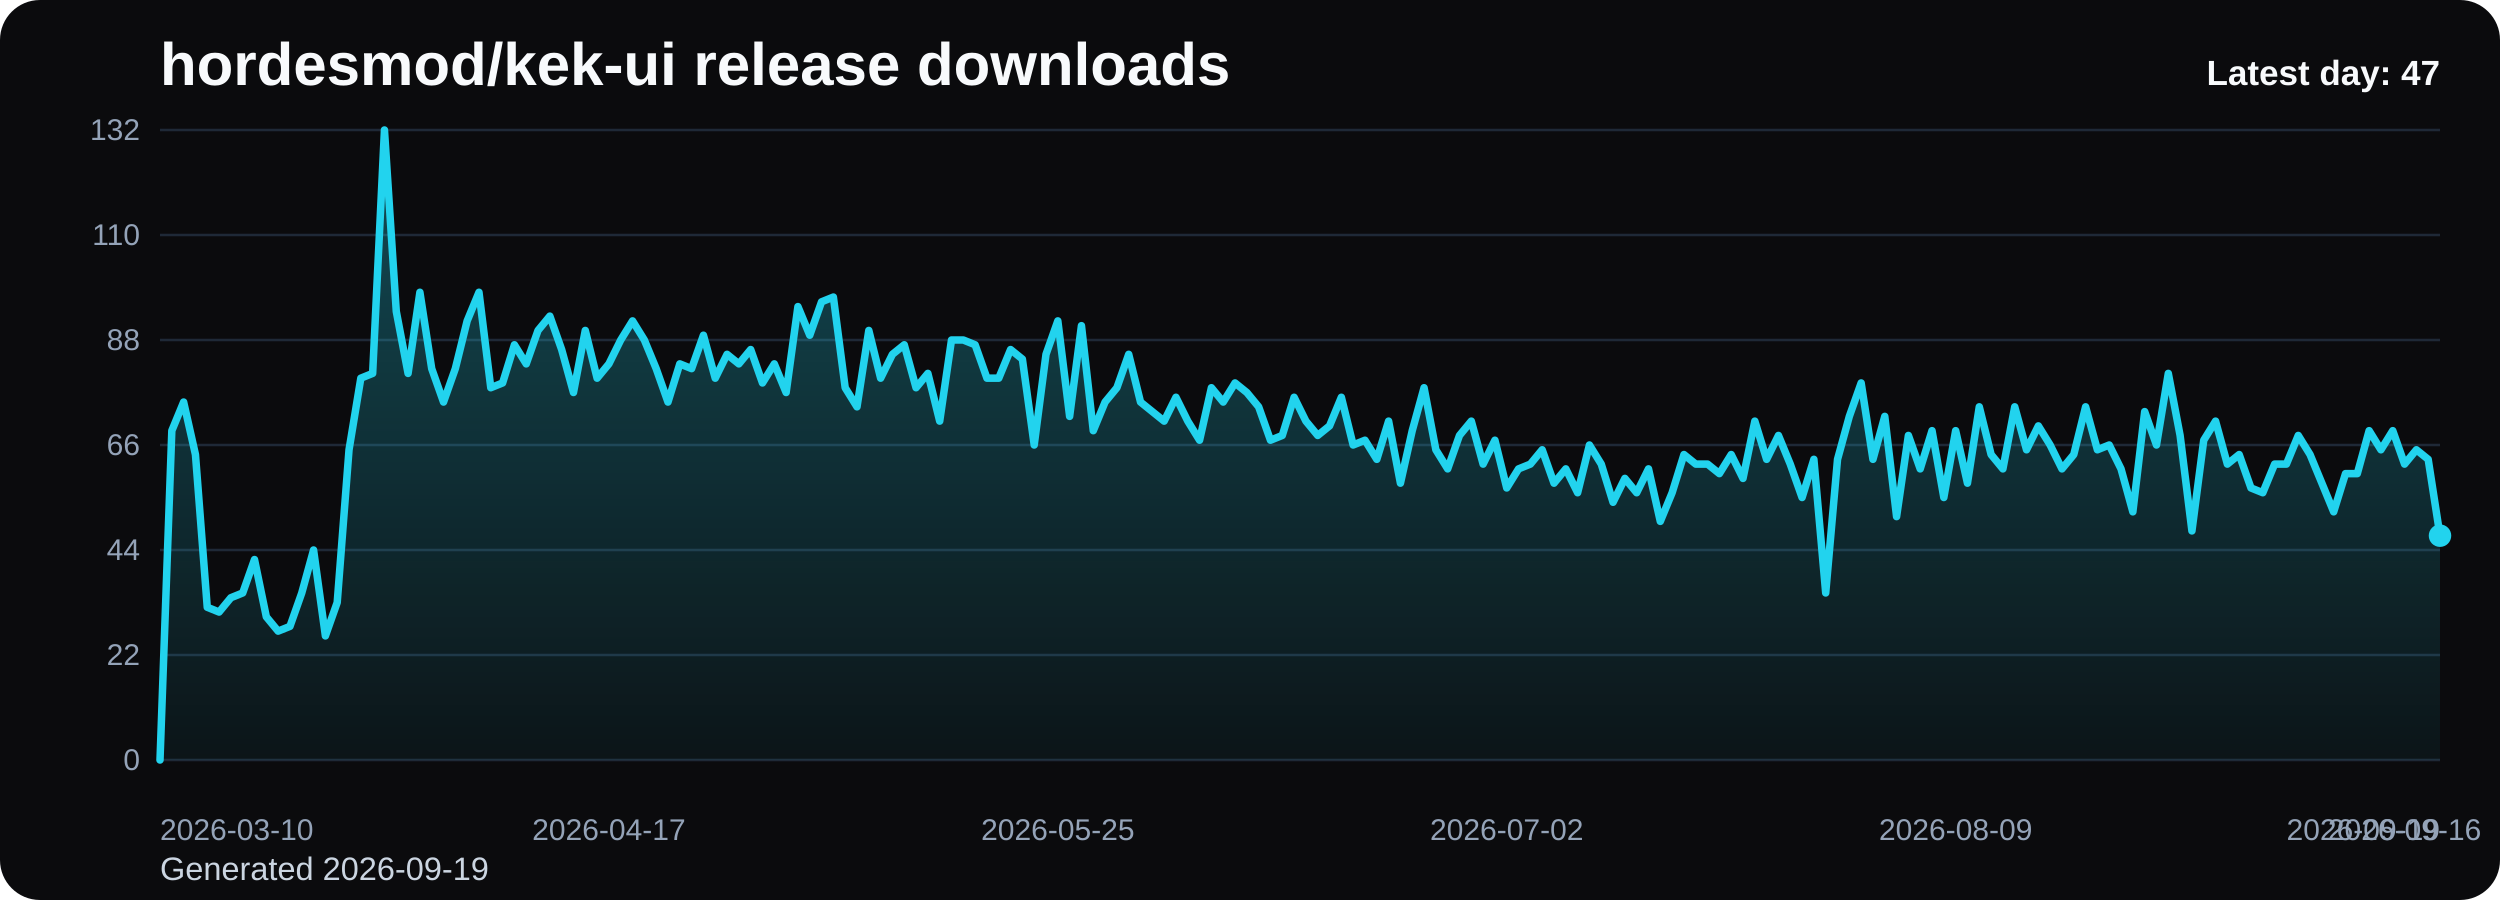
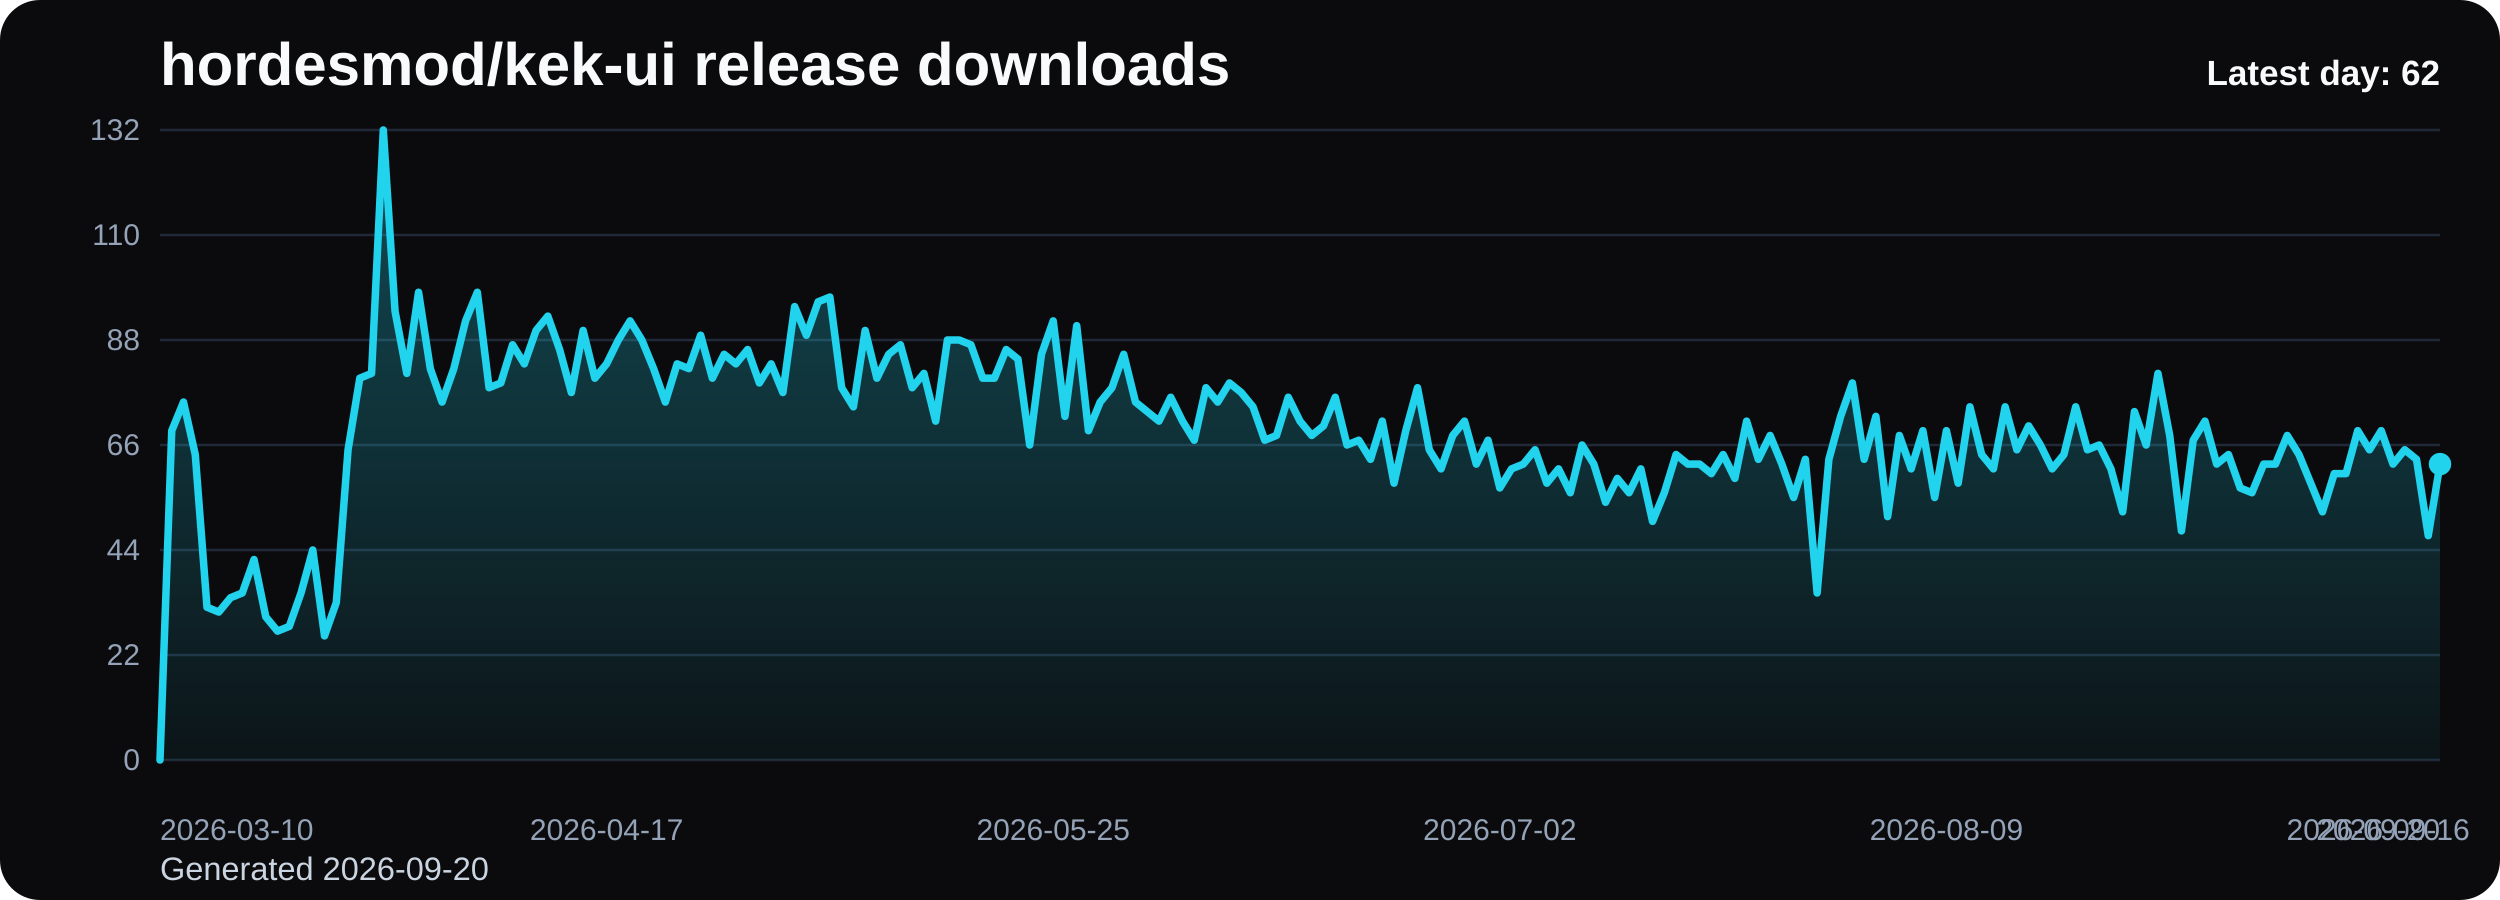
<svg xmlns="http://www.w3.org/2000/svg" viewBox="0 0 1000 360" role="img" aria-label="hordesmod/kek-ui release downloads chart">
  <defs>
    <linearGradient id="fill-daily-black" x1="0" y1="0" x2="0" y2="1">
      <stop offset="0%" stop-color="#22d3ee" stop-opacity="0.32" />
      <stop offset="100%" stop-color="#22d3ee" stop-opacity="0.05" />
    </linearGradient>
    <style>
      .bg { fill: #0b0b0d; }
      .title { font: 700 24px Arial, sans-serif; fill: #f8fafc; }
      .sub { font: 400 13px Arial, sans-serif; fill: #cbd5e1; }
      .grid { stroke: #1f2937; stroke-width: 1; }
      .axis { font: 400 12px Arial, sans-serif; fill: #94a3b8; }
      .line { fill: none; stroke: #22d3ee; stroke-width: 3; stroke-linecap: round; stroke-linejoin: round; }
      .dot { fill: #22d3ee; }
      .value { font: 600 11px Arial, sans-serif; fill: #cbd5e1; }
      .latest { font: 700 14px Arial, sans-serif; fill: #f8fafc; }
    </style>
  </defs>
  <rect class="bg" x="0" y="0" width="1000" height="360" rx="16" />
  <text class="title" x="64" y="34">hordesmod/kek-ui release downloads</text>
-   <text class="sub" x="64" y="352">Generated 2026-09-19</text>
+   <text class="sub" x="64" y="352">Generated 2026-09-20</text>
  <line x1="64" y1="52.00" x2="976" y2="52.00" class="grid" />
  <text x="56" y="56.00" text-anchor="end" class="axis">132</text>
  <line x1="64" y1="94.00" x2="976" y2="94.00" class="grid" />
  <text x="56" y="98.00" text-anchor="end" class="axis">110</text>
  <line x1="64" y1="136.00" x2="976" y2="136.00" class="grid" />
  <text x="56" y="140.00" text-anchor="end" class="axis">88</text>
  <line x1="64" y1="178.00" x2="976" y2="178.00" class="grid" />
  <text x="56" y="182.00" text-anchor="end" class="axis">66</text>
  <line x1="64" y1="220.00" x2="976" y2="220.00" class="grid" />
  <text x="56" y="224.00" text-anchor="end" class="axis">44</text>
  <line x1="64" y1="262.00" x2="976" y2="262.00" class="grid" />
  <text x="56" y="266.00" text-anchor="end" class="axis">22</text>
  <line x1="64" y1="304.00" x2="976" y2="304.00" class="grid" />
  <text x="56" y="308.00" text-anchor="end" class="axis">0</text>
-   <path d="M 64.00 304 L 64.00 304.00 L 68.73 172.27 L 73.45 160.82 L 78.18 181.82 L 82.90 242.91 L 87.63 244.82 L 92.35 239.09 L 97.08 237.18 L 101.80 223.82 L 106.53 246.73 L 111.25 252.45 L 115.98 250.55 L 120.70 237.18 L 125.43 220.00 L 130.16 254.36 L 134.88 241.00 L 139.61 179.91 L 144.33 151.27 L 149.06 149.36 L 153.78 52.00 L 158.51 124.55 L 163.23 149.36 L 167.96 116.91 L 172.68 147.45 L 177.41 160.82 L 182.13 147.45 L 186.86 128.36 L 191.59 116.91 L 196.31 155.09 L 201.04 153.18 L 205.76 137.91 L 210.49 145.55 L 215.21 132.18 L 219.94 126.45 L 224.66 139.82 L 229.39 157.00 L 234.11 132.18 L 238.84 151.27 L 243.56 145.55 L 248.29 136.00 L 253.02 128.36 L 257.74 136.00 L 262.47 147.45 L 267.19 160.82 L 271.92 145.55 L 276.64 147.45 L 281.37 134.09 L 286.09 151.27 L 290.82 141.73 L 295.54 145.55 L 300.27 139.82 L 304.99 153.18 L 309.72 145.55 L 314.45 157.00 L 319.17 122.64 L 323.90 134.09 L 328.62 120.73 L 333.35 118.82 L 338.07 155.09 L 342.80 162.73 L 347.52 132.18 L 352.25 151.27 L 356.97 141.73 L 361.70 137.91 L 366.42 155.09 L 371.15 149.36 L 375.88 168.45 L 380.60 136.00 L 385.33 136.00 L 390.05 137.91 L 394.78 151.27 L 399.50 151.27 L 404.23 139.82 L 408.95 143.64 L 413.68 178.00 L 418.40 141.73 L 423.13 128.36 L 427.85 166.55 L 432.58 130.27 L 437.31 172.27 L 442.03 160.82 L 446.76 155.09 L 451.48 141.73 L 456.21 160.82 L 460.93 164.64 L 465.66 168.45 L 470.38 158.91 L 475.11 168.45 L 479.83 176.09 L 484.56 155.09 L 489.28 160.82 L 494.01 153.18 L 498.74 157.00 L 503.46 162.73 L 508.19 176.09 L 512.91 174.18 L 517.64 158.91 L 522.36 168.45 L 527.09 174.18 L 531.81 170.36 L 536.54 158.91 L 541.26 178.00 L 545.99 176.09 L 550.72 183.73 L 555.44 168.45 L 560.17 193.27 L 564.89 172.27 L 569.62 155.09 L 574.34 179.91 L 579.07 187.55 L 583.79 174.18 L 588.52 168.45 L 593.24 185.64 L 597.97 176.09 L 602.69 195.18 L 607.42 187.55 L 612.15 185.64 L 616.87 179.91 L 621.60 193.27 L 626.32 187.55 L 631.05 197.09 L 635.77 178.00 L 640.50 185.64 L 645.22 200.91 L 649.95 191.36 L 654.67 197.09 L 659.40 187.55 L 664.12 208.55 L 668.85 197.09 L 673.58 181.82 L 678.30 185.64 L 683.03 185.64 L 687.75 189.45 L 692.48 181.82 L 697.20 191.36 L 701.93 168.45 L 706.65 183.73 L 711.38 174.18 L 716.10 185.64 L 720.83 199.00 L 725.55 183.73 L 730.28 237.18 L 735.01 183.73 L 739.73 166.55 L 744.46 153.18 L 749.18 183.73 L 753.91 166.55 L 758.63 206.64 L 763.36 174.18 L 768.08 187.55 L 772.81 172.27 L 777.53 199.00 L 782.26 172.27 L 786.98 193.27 L 791.71 162.73 L 796.44 181.82 L 801.16 187.55 L 805.89 162.73 L 810.61 179.91 L 815.34 170.36 L 820.06 178.00 L 824.79 187.55 L 829.51 181.82 L 834.24 162.73 L 838.96 179.91 L 843.69 178.00 L 848.41 187.55 L 853.14 204.73 L 857.87 164.64 L 862.59 178.00 L 867.32 149.36 L 872.04 174.18 L 876.77 212.36 L 881.49 176.09 L 886.22 168.45 L 890.94 185.64 L 895.67 181.82 L 900.39 195.18 L 905.12 197.09 L 909.84 185.64 L 914.57 185.64 L 919.30 174.18 L 924.02 181.82 L 928.75 193.27 L 933.47 204.73 L 938.20 189.45 L 942.92 189.45 L 947.65 172.27 L 952.37 179.91 L 957.10 172.27 L 961.82 185.64 L 966.55 179.91 L 971.27 183.73 L 976.00 214.27 L 976.00 304 Z" fill="url(#fill-daily-black)" />
-   <polyline class="line" points="64.00,304.00 68.73,172.27 73.45,160.82 78.18,181.82 82.90,242.91 87.63,244.82 92.35,239.09 97.08,237.18 101.80,223.82 106.53,246.73 111.25,252.45 115.98,250.55 120.70,237.18 125.43,220.00 130.16,254.36 134.88,241.00 139.61,179.91 144.33,151.27 149.06,149.36 153.78,52.00 158.51,124.55 163.23,149.36 167.96,116.91 172.68,147.45 177.41,160.82 182.13,147.45 186.86,128.36 191.59,116.91 196.31,155.09 201.04,153.18 205.76,137.91 210.49,145.55 215.21,132.18 219.94,126.45 224.66,139.82 229.39,157.00 234.11,132.18 238.84,151.27 243.56,145.55 248.29,136.00 253.02,128.36 257.74,136.00 262.47,147.45 267.19,160.82 271.92,145.55 276.64,147.45 281.37,134.09 286.09,151.27 290.82,141.73 295.54,145.55 300.27,139.82 304.99,153.18 309.72,145.55 314.45,157.00 319.17,122.64 323.90,134.09 328.62,120.73 333.35,118.82 338.07,155.09 342.80,162.73 347.52,132.18 352.25,151.27 356.97,141.73 361.70,137.91 366.42,155.09 371.15,149.36 375.88,168.45 380.60,136.00 385.33,136.00 390.05,137.91 394.78,151.27 399.50,151.27 404.23,139.82 408.95,143.64 413.68,178.00 418.40,141.73 423.13,128.36 427.85,166.55 432.58,130.27 437.31,172.27 442.03,160.82 446.76,155.09 451.48,141.73 456.21,160.82 460.93,164.64 465.66,168.45 470.38,158.91 475.11,168.45 479.83,176.09 484.56,155.09 489.28,160.82 494.01,153.18 498.74,157.00 503.46,162.73 508.19,176.09 512.91,174.18 517.64,158.91 522.36,168.45 527.09,174.18 531.81,170.36 536.54,158.91 541.26,178.00 545.99,176.09 550.72,183.73 555.44,168.45 560.17,193.27 564.89,172.27 569.62,155.09 574.34,179.91 579.07,187.55 583.79,174.18 588.52,168.45 593.24,185.64 597.97,176.09 602.69,195.18 607.42,187.55 612.15,185.64 616.87,179.91 621.60,193.27 626.32,187.55 631.05,197.09 635.77,178.00 640.50,185.64 645.22,200.91 649.95,191.36 654.67,197.09 659.40,187.55 664.12,208.55 668.85,197.09 673.58,181.82 678.30,185.64 683.03,185.64 687.75,189.45 692.48,181.82 697.20,191.36 701.93,168.45 706.65,183.73 711.38,174.18 716.10,185.64 720.83,199.00 725.55,183.73 730.28,237.18 735.01,183.73 739.73,166.55 744.46,153.18 749.18,183.73 753.91,166.55 758.63,206.64 763.36,174.18 768.08,187.55 772.81,172.27 777.53,199.00 782.26,172.27 786.98,193.27 791.71,162.73 796.44,181.82 801.16,187.55 805.89,162.73 810.61,179.91 815.34,170.36 820.06,178.00 824.79,187.55 829.51,181.82 834.24,162.73 838.96,179.91 843.69,178.00 848.41,187.55 853.14,204.73 857.87,164.64 862.59,178.00 867.32,149.36 872.04,174.18 876.77,212.36 881.49,176.09 886.22,168.45 890.94,185.64 895.67,181.82 900.39,195.18 905.12,197.09 909.84,185.64 914.57,185.64 919.30,174.18 924.02,181.82 928.75,193.27 933.47,204.73 938.20,189.45 942.92,189.45 947.65,172.27 952.37,179.91 957.10,172.27 961.82,185.64 966.55,179.91 971.27,183.73 976.00,214.27" />
-   <circle class="dot" cx="976.00" cy="214.27" r="4.5" />
+   <path d="M 64.00 304 L 64.00 304.00 L 68.70 172.27 L 73.40 160.82 L 78.10 181.82 L 82.80 242.91 L 87.51 244.82 L 92.21 239.09 L 96.91 237.18 L 101.61 223.82 L 106.31 246.73 L 111.01 252.45 L 115.71 250.55 L 120.41 237.18 L 125.11 220.00 L 129.81 254.36 L 134.52 241.00 L 139.22 179.91 L 143.92 151.27 L 148.62 149.36 L 153.32 52.00 L 158.02 124.55 L 162.72 149.36 L 167.42 116.91 L 172.12 147.45 L 176.82 160.82 L 181.53 147.45 L 186.23 128.36 L 190.93 116.91 L 195.63 155.09 L 200.33 153.18 L 205.03 137.91 L 209.73 145.55 L 214.43 132.18 L 219.13 126.45 L 223.84 139.82 L 228.54 157.00 L 233.24 132.18 L 237.94 151.27 L 242.64 145.55 L 247.34 136.00 L 252.04 128.36 L 256.74 136.00 L 261.44 147.45 L 266.14 160.82 L 270.85 145.55 L 275.55 147.45 L 280.25 134.09 L 284.95 151.27 L 289.65 141.73 L 294.35 145.55 L 299.05 139.82 L 303.75 153.18 L 308.45 145.55 L 313.15 157.00 L 317.86 122.64 L 322.56 134.09 L 327.26 120.73 L 331.96 118.82 L 336.66 155.09 L 341.36 162.73 L 346.06 132.18 L 350.76 151.27 L 355.46 141.73 L 360.16 137.91 L 364.87 155.09 L 369.57 149.36 L 374.27 168.45 L 378.97 136.00 L 383.67 136.00 L 388.37 137.91 L 393.07 151.27 L 397.77 151.27 L 402.47 139.82 L 407.18 143.64 L 411.88 178.00 L 416.58 141.73 L 421.28 128.36 L 425.98 166.55 L 430.68 130.27 L 435.38 172.27 L 440.08 160.82 L 444.78 155.09 L 449.48 141.73 L 454.19 160.82 L 458.89 164.64 L 463.59 168.45 L 468.29 158.91 L 472.99 168.45 L 477.69 176.09 L 482.39 155.09 L 487.09 160.82 L 491.79 153.18 L 496.49 157.00 L 501.20 162.73 L 505.90 176.09 L 510.60 174.18 L 515.30 158.91 L 520.00 168.45 L 524.70 174.18 L 529.40 170.36 L 534.10 158.91 L 538.80 178.00 L 543.51 176.09 L 548.21 183.73 L 552.91 168.45 L 557.61 193.27 L 562.31 172.27 L 567.01 155.09 L 571.71 179.91 L 576.41 187.55 L 581.11 174.18 L 585.81 168.45 L 590.52 185.64 L 595.22 176.09 L 599.92 195.18 L 604.62 187.55 L 609.32 185.64 L 614.02 179.91 L 618.72 193.27 L 623.42 187.55 L 628.12 197.09 L 632.82 178.00 L 637.53 185.64 L 642.23 200.91 L 646.93 191.36 L 651.63 197.09 L 656.33 187.55 L 661.03 208.55 L 665.73 197.09 L 670.43 181.82 L 675.13 185.64 L 679.84 185.64 L 684.54 189.45 L 689.24 181.82 L 693.94 191.36 L 698.64 168.45 L 703.34 183.73 L 708.04 174.18 L 712.74 185.64 L 717.44 199.00 L 722.14 183.73 L 726.85 237.18 L 731.55 183.73 L 736.25 166.55 L 740.95 153.18 L 745.65 183.73 L 750.35 166.55 L 755.05 206.64 L 759.75 174.18 L 764.45 187.55 L 769.15 172.27 L 773.86 199.00 L 778.56 172.27 L 783.26 193.27 L 787.96 162.73 L 792.66 181.82 L 797.36 187.55 L 802.06 162.73 L 806.76 179.91 L 811.46 170.36 L 816.16 178.00 L 820.87 187.55 L 825.57 181.82 L 830.27 162.73 L 834.97 179.91 L 839.67 178.00 L 844.37 187.55 L 849.07 204.73 L 853.77 164.64 L 858.47 178.00 L 863.18 149.36 L 867.88 174.18 L 872.58 212.36 L 877.28 176.09 L 881.98 168.45 L 886.68 185.64 L 891.38 181.82 L 896.08 195.18 L 900.78 197.09 L 905.48 185.64 L 910.19 185.64 L 914.89 174.18 L 919.59 181.82 L 924.29 193.27 L 928.99 204.73 L 933.69 189.45 L 938.39 189.45 L 943.09 172.27 L 947.79 179.91 L 952.49 172.27 L 957.20 185.64 L 961.90 179.91 L 966.60 183.73 L 971.30 214.27 L 976.00 185.64 L 976.00 304 Z" fill="url(#fill-daily-black)" />
+   <polyline class="line" points="64.00,304.00 68.70,172.27 73.40,160.82 78.10,181.82 82.80,242.91 87.51,244.82 92.21,239.09 96.91,237.18 101.61,223.82 106.31,246.73 111.01,252.45 115.71,250.55 120.41,237.18 125.11,220.00 129.81,254.36 134.52,241.00 139.22,179.91 143.92,151.27 148.62,149.36 153.32,52.00 158.02,124.55 162.72,149.36 167.42,116.91 172.12,147.45 176.82,160.82 181.53,147.45 186.23,128.36 190.93,116.91 195.63,155.09 200.33,153.18 205.03,137.91 209.73,145.55 214.43,132.18 219.13,126.45 223.84,139.82 228.54,157.00 233.24,132.18 237.94,151.27 242.64,145.55 247.34,136.00 252.04,128.36 256.74,136.00 261.44,147.45 266.14,160.82 270.85,145.55 275.55,147.45 280.25,134.09 284.95,151.27 289.65,141.73 294.35,145.55 299.05,139.82 303.75,153.18 308.45,145.55 313.15,157.00 317.86,122.64 322.56,134.09 327.26,120.73 331.96,118.82 336.66,155.09 341.36,162.73 346.06,132.18 350.76,151.27 355.46,141.73 360.16,137.91 364.87,155.09 369.57,149.36 374.27,168.45 378.97,136.00 383.67,136.00 388.37,137.91 393.07,151.27 397.77,151.27 402.47,139.82 407.18,143.64 411.88,178.00 416.58,141.73 421.28,128.36 425.98,166.55 430.68,130.27 435.38,172.27 440.08,160.82 444.78,155.09 449.48,141.73 454.19,160.82 458.89,164.64 463.59,168.45 468.29,158.91 472.99,168.45 477.69,176.09 482.39,155.09 487.09,160.82 491.79,153.18 496.49,157.00 501.20,162.73 505.90,176.09 510.60,174.18 515.30,158.91 520.00,168.45 524.70,174.18 529.40,170.36 534.10,158.91 538.80,178.00 543.51,176.09 548.21,183.73 552.91,168.45 557.61,193.27 562.31,172.27 567.01,155.09 571.71,179.91 576.41,187.55 581.11,174.18 585.81,168.45 590.52,185.64 595.22,176.09 599.92,195.18 604.62,187.55 609.32,185.64 614.02,179.91 618.72,193.27 623.42,187.55 628.12,197.09 632.82,178.00 637.53,185.64 642.23,200.91 646.93,191.36 651.63,197.09 656.33,187.55 661.03,208.55 665.73,197.09 670.43,181.82 675.13,185.64 679.84,185.64 684.54,189.45 689.24,181.82 693.94,191.36 698.64,168.45 703.34,183.73 708.04,174.18 712.74,185.64 717.44,199.00 722.14,183.73 726.85,237.18 731.55,183.73 736.25,166.55 740.95,153.18 745.65,183.73 750.35,166.55 755.05,206.64 759.75,174.18 764.45,187.55 769.15,172.27 773.86,199.00 778.56,172.27 783.26,193.27 787.96,162.73 792.66,181.82 797.36,187.55 802.06,162.73 806.76,179.91 811.46,170.36 816.16,178.00 820.87,187.55 825.57,181.82 830.27,162.73 834.97,179.91 839.67,178.00 844.37,187.55 849.07,204.73 853.77,164.64 858.47,178.00 863.18,149.36 867.88,174.18 872.58,212.36 877.28,176.09 881.98,168.45 886.68,185.64 891.38,181.82 896.08,195.18 900.78,197.09 905.48,185.64 910.19,185.64 914.89,174.18 919.59,181.82 924.29,193.27 928.99,204.73 933.69,189.45 938.39,189.45 943.09,172.27 947.79,179.91 952.49,172.27 957.20,185.64 961.90,179.91 966.60,183.73 971.30,214.27 976.00,185.64" />
+   <circle class="dot" cx="976.00" cy="185.64" r="4.5" />
  <text class="axis" x="64.00" y="336" text-anchor="start">2026-03-10</text>
-   <text class="axis" x="243.56" y="336" text-anchor="middle">2026-04-17</text>
-   <text class="axis" x="423.13" y="336" text-anchor="middle">2026-05-25</text>
-   <text class="axis" x="602.69" y="336" text-anchor="middle">2026-07-02</text>
-   <text class="axis" x="782.26" y="336" text-anchor="middle">2026-08-09</text>
-   <text class="axis" x="961.82" y="336" text-anchor="middle">2026-09-16</text>
-   <text class="axis" x="976.00" y="336" text-anchor="end">2026-09-19</text>
-   <text class="latest" x="976" y="34" text-anchor="end">Latest day: 47</text>
+   <text class="axis" x="242.64" y="336" text-anchor="middle">2026-04-17</text>
+   <text class="axis" x="421.28" y="336" text-anchor="middle">2026-05-25</text>
+   <text class="axis" x="599.92" y="336" text-anchor="middle">2026-07-02</text>
+   <text class="axis" x="778.56" y="336" text-anchor="middle">2026-08-09</text>
+   <text class="axis" x="957.20" y="336" text-anchor="middle">2026-09-16</text>
+   <text class="axis" x="976.00" y="336" text-anchor="end">2026-09-20</text>
+   <text class="latest" x="976" y="34" text-anchor="end">Latest day: 62</text>
</svg>
